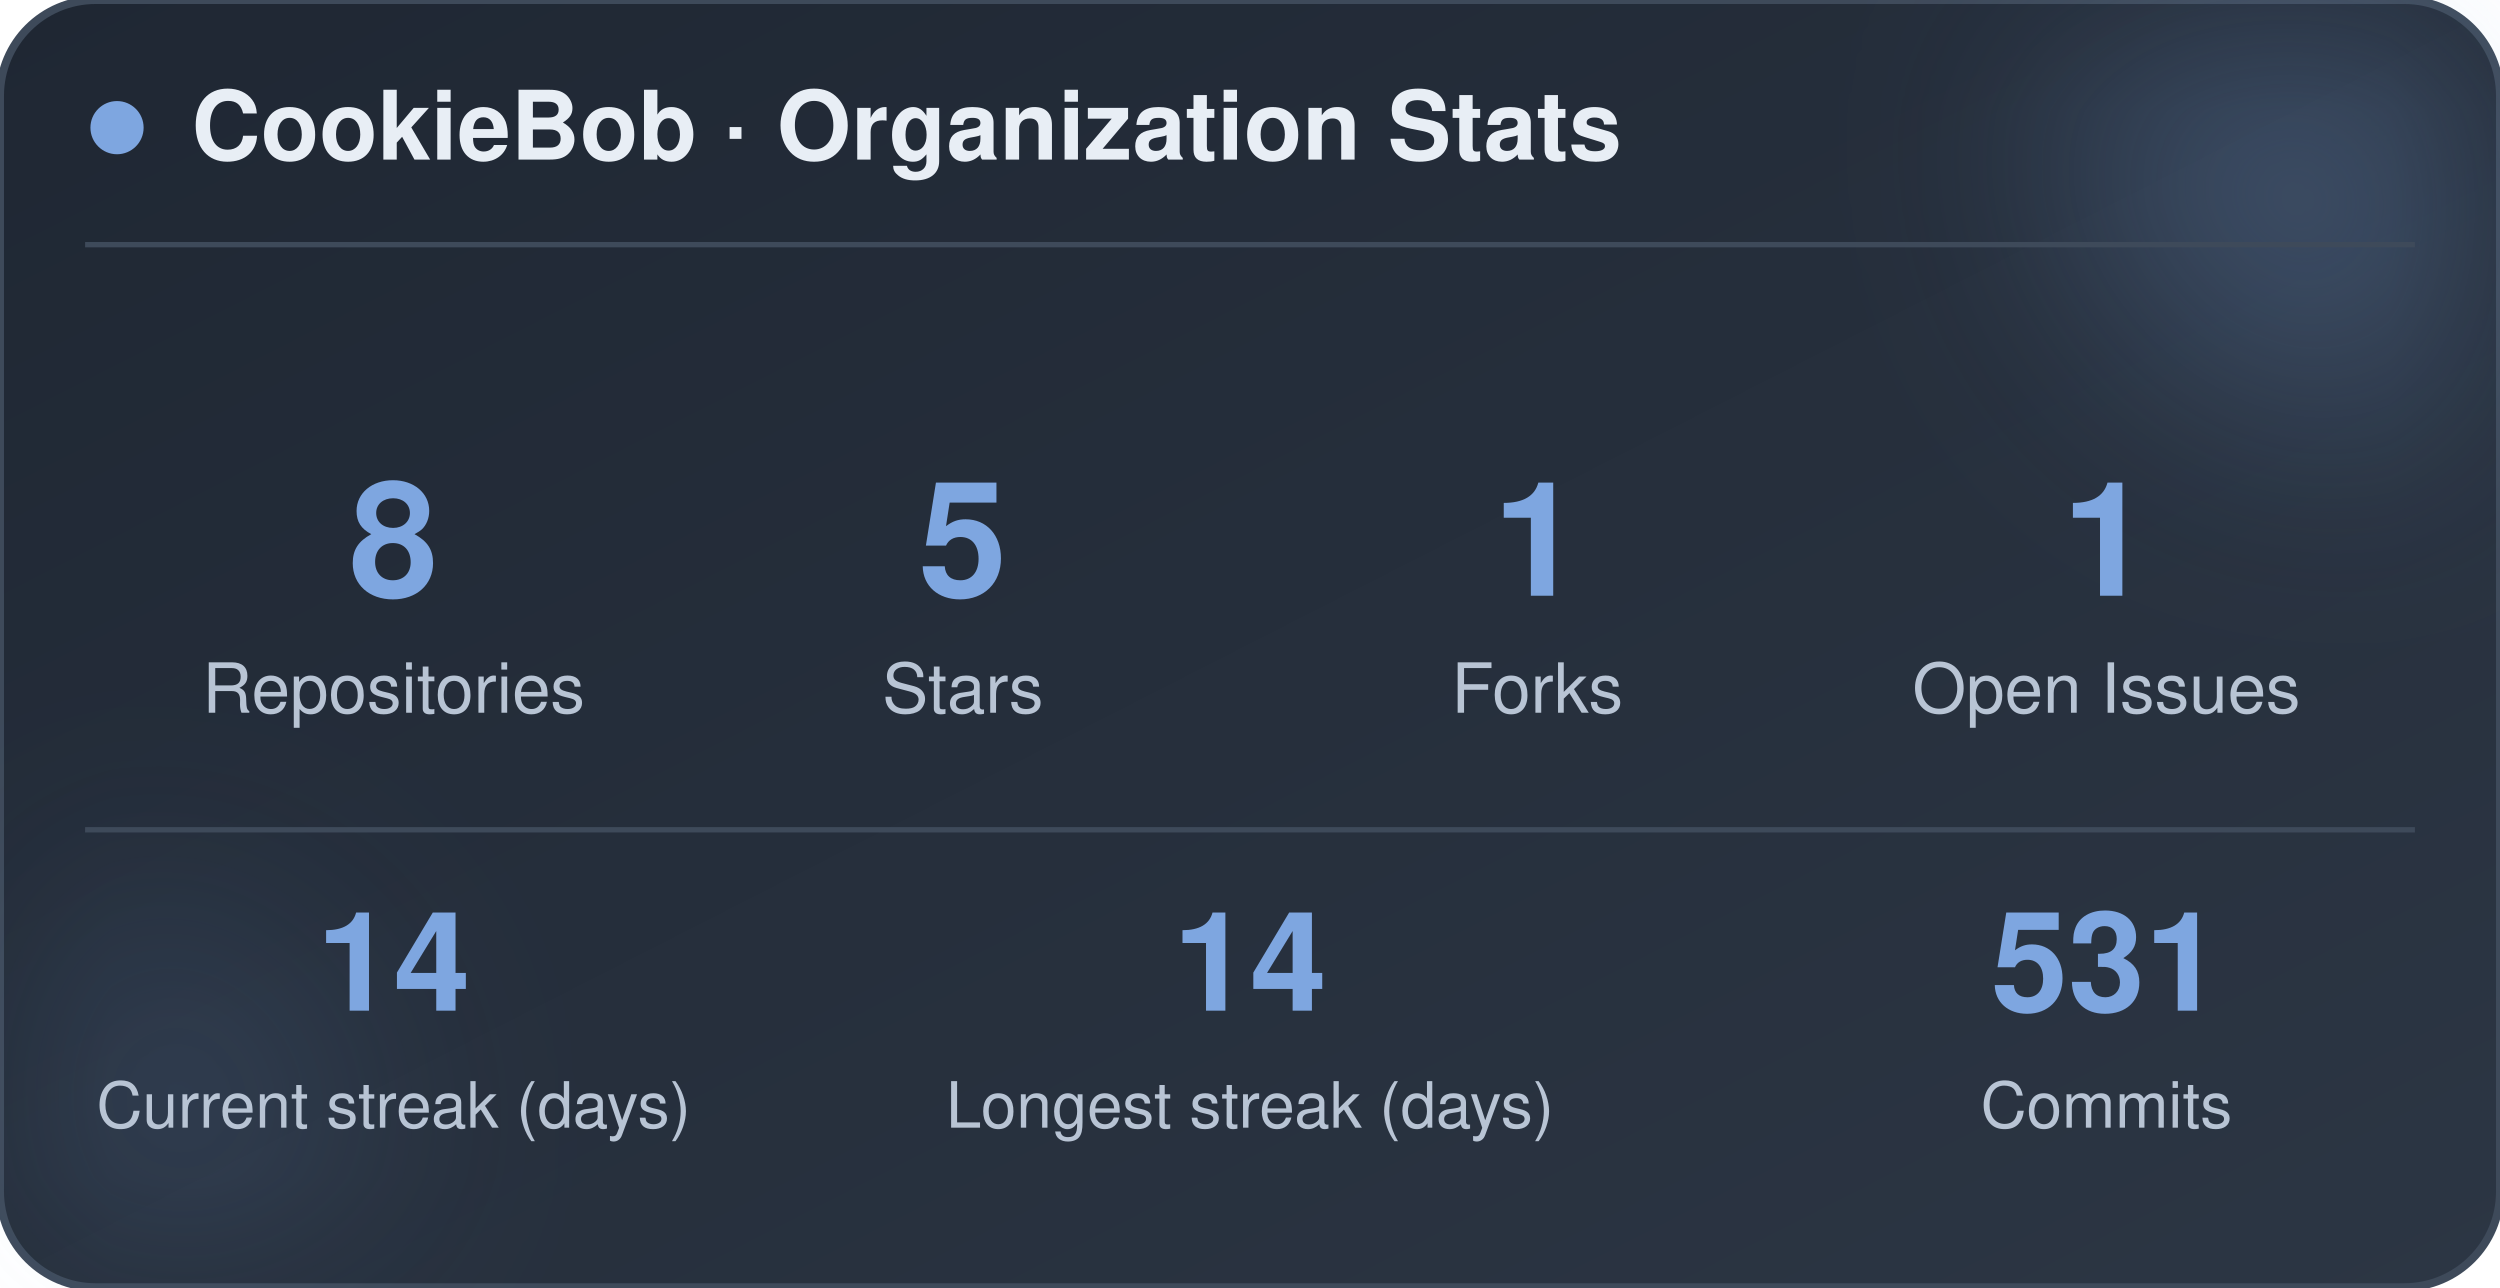
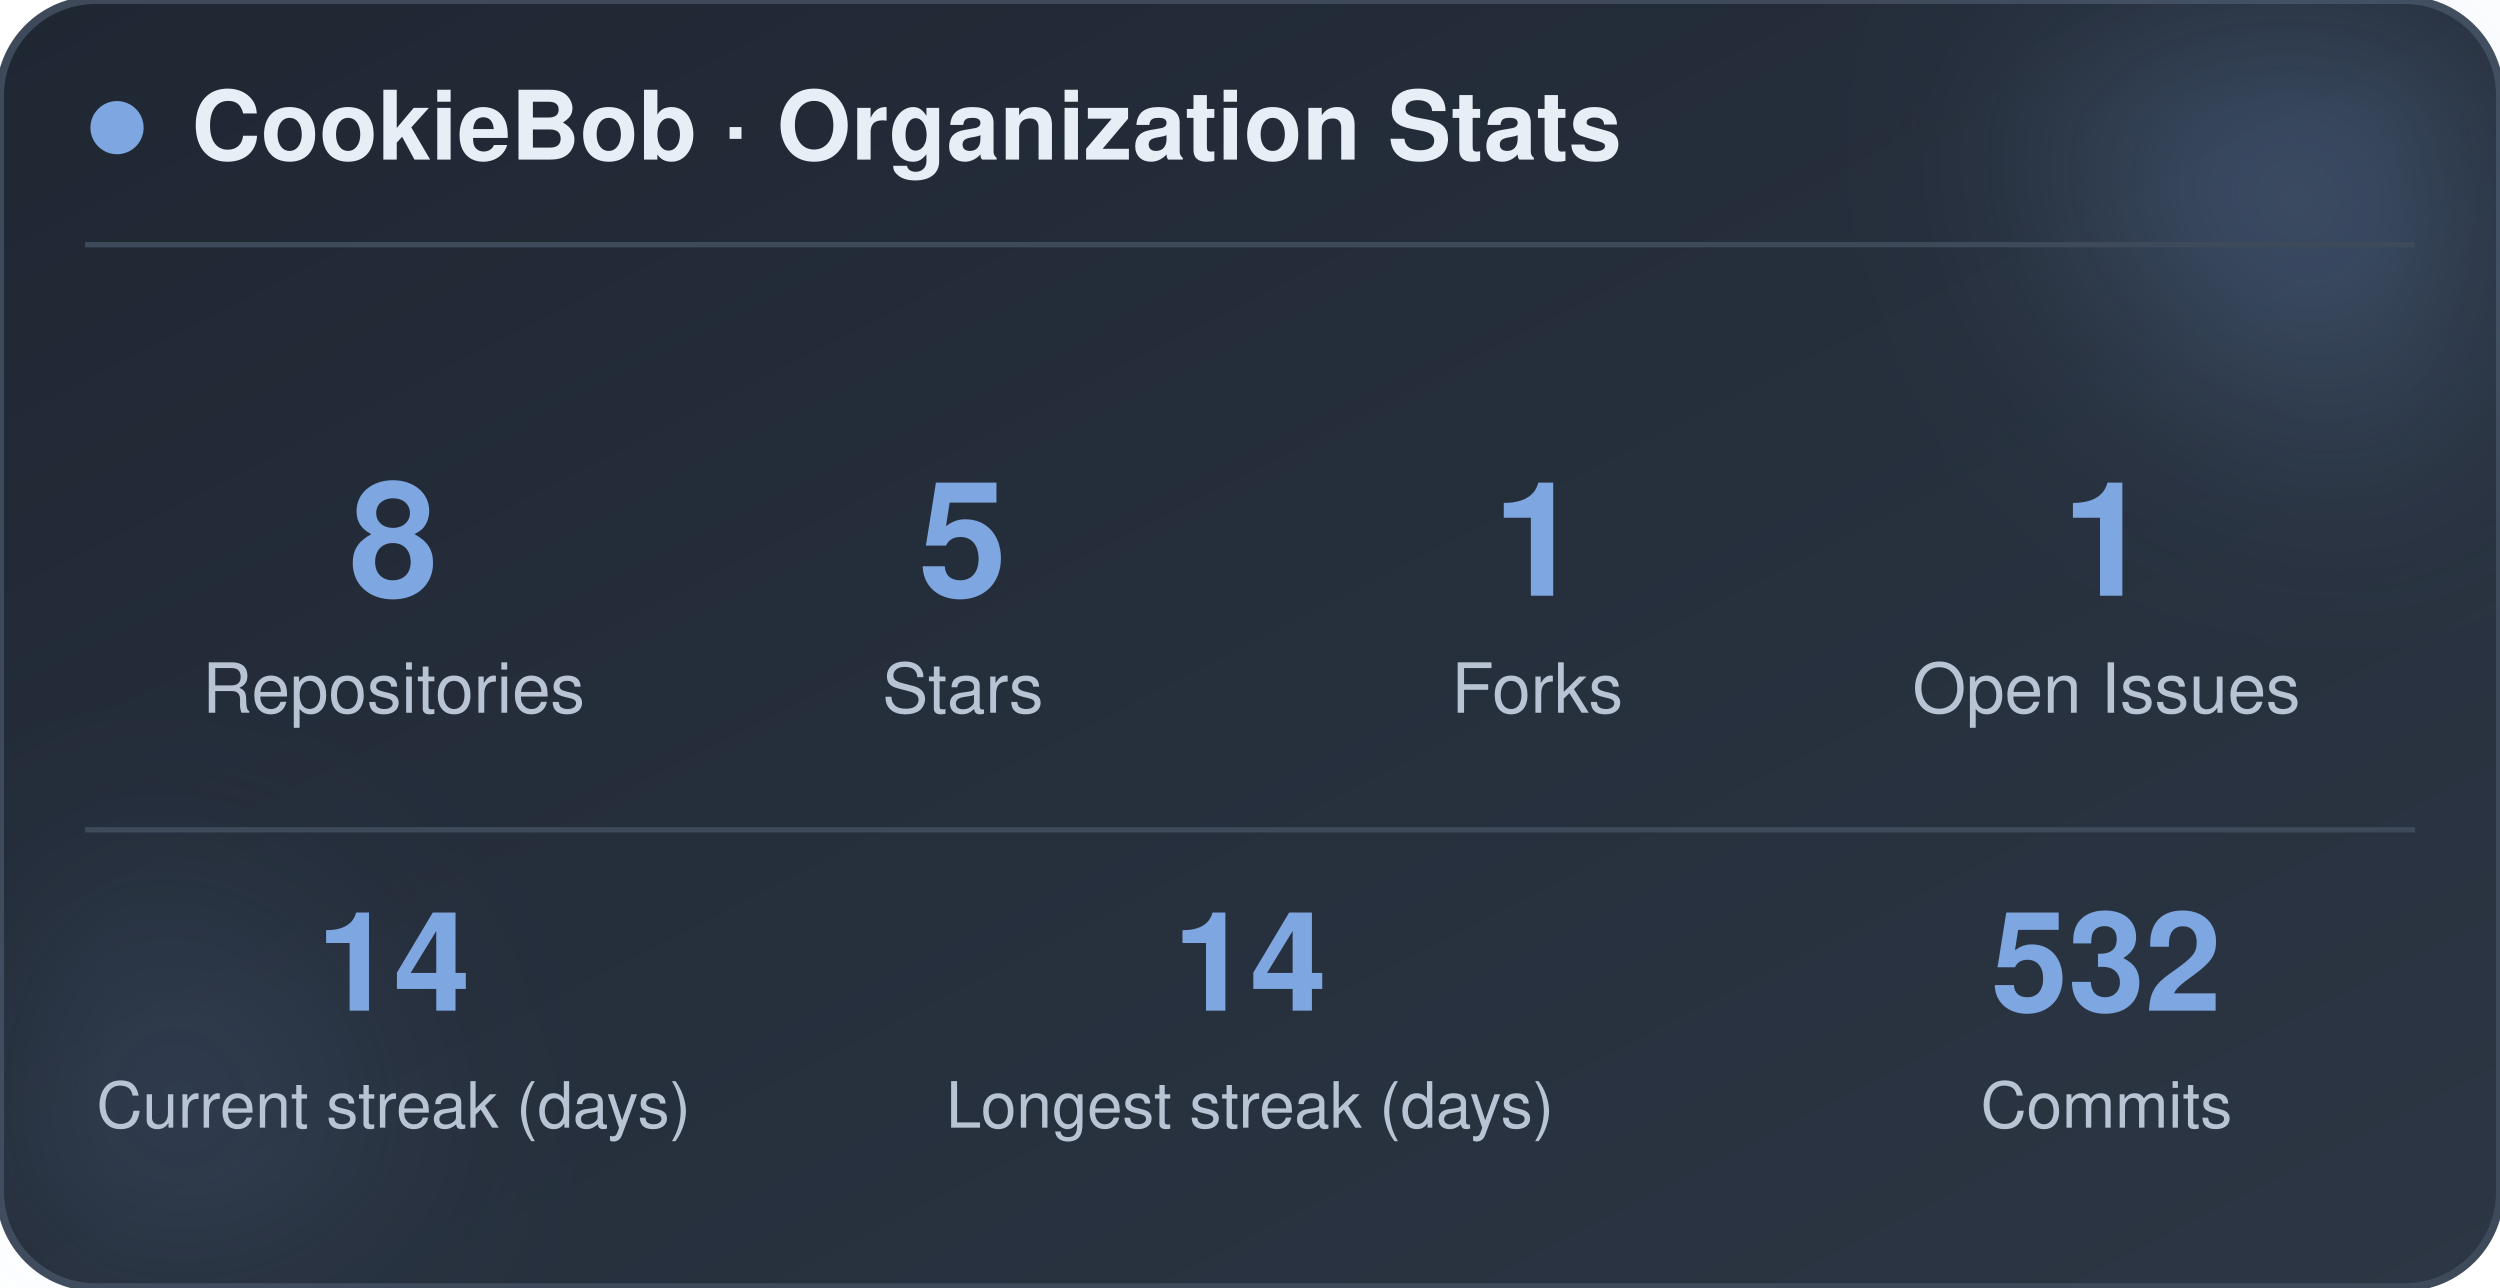
<svg xmlns="http://www.w3.org/2000/svg" width="470" height="242" viewBox="0 0 470 242" role="img" aria-label="CookieBob stats">
  <defs>
    <linearGradient id="bg" x1="0%" y1="0%" x2="100%" y2="100%">
      <stop offset="0%" stop-color="#1f2733" />
      <stop offset="100%" stop-color="#2c3644" />
    </linearGradient>
    <filter id="blur" x="-60%" y="-60%" width="220%" height="220%">
      <feGaussianBlur stdDeviation="22" />
    </filter>
  </defs>
  <rect x="0" y="0" width="470" height="242" rx="18" fill="url(#bg)" stroke="#3e4a5a" stroke-width="1.5" />
  <circle cx="444" cy="24" r="54" fill="#7ea6e0" opacity="0.26" filter="url(#blur)" />
  <circle cx="26" cy="212" r="42" fill="#7ea6e0" opacity="0.14" filter="url(#blur)" />
  <circle cx="22" cy="24" r="5" fill="#7ea6e0" />
  <text x="36" y="30" font-family="-apple-system, BlinkMacSystemFont, 'Segoe UI', Helvetica, Arial, sans-serif" font-size="18" font-weight="700" fill="#e8eef5">CookieBob · Organization Stats</text>
  <line x1="16" y1="46" x2="454" y2="46" stroke="#3e4a5a" stroke-width="1" />
  <text x="74" y="112" text-anchor="middle" font-family="-apple-system, BlinkMacSystemFont, 'Segoe UI', Helvetica, Arial, sans-serif" font-size="30" font-weight="800" fill="#7ea6e0">8</text>
  <text x="74" y="134" text-anchor="middle" font-family="-apple-system, BlinkMacSystemFont, 'Segoe UI', Helvetica, Arial, sans-serif" font-size="13" fill="#b8c4d4">Repositories</text>
  <text x="181" y="112" text-anchor="middle" font-family="-apple-system, BlinkMacSystemFont, 'Segoe UI', Helvetica, Arial, sans-serif" font-size="30" font-weight="800" fill="#7ea6e0">5</text>
  <text x="181" y="134" text-anchor="middle" font-family="-apple-system, BlinkMacSystemFont, 'Segoe UI', Helvetica, Arial, sans-serif" font-size="13" fill="#b8c4d4">Stars</text>
  <text x="289" y="112" text-anchor="middle" font-family="-apple-system, BlinkMacSystemFont, 'Segoe UI', Helvetica, Arial, sans-serif" font-size="30" font-weight="800" fill="#7ea6e0">1</text>
  <text x="289" y="134" text-anchor="middle" font-family="-apple-system, BlinkMacSystemFont, 'Segoe UI', Helvetica, Arial, sans-serif" font-size="13" fill="#b8c4d4">Forks</text>
  <text x="396" y="112" text-anchor="middle" font-family="-apple-system, BlinkMacSystemFont, 'Segoe UI', Helvetica, Arial, sans-serif" font-size="30" font-weight="800" fill="#7ea6e0">1</text>
  <text x="396" y="134" text-anchor="middle" font-family="-apple-system, BlinkMacSystemFont, 'Segoe UI', Helvetica, Arial, sans-serif" font-size="13" fill="#b8c4d4">Open Issues</text>
  <line x1="16" y1="156" x2="454" y2="156" stroke="#3e4a5a" stroke-width="1" />
  <text x="74" y="190" text-anchor="middle" font-family="-apple-system, BlinkMacSystemFont, 'Segoe UI', Helvetica, Arial, sans-serif" font-size="26" font-weight="800" fill="#7ea6e0">14</text>
  <text x="74" y="212" text-anchor="middle" font-family="-apple-system, BlinkMacSystemFont, 'Segoe UI', Helvetica, Arial, sans-serif" font-size="12" fill="#b8c4d4">Current streak (days)</text>
  <text x="235" y="190" text-anchor="middle" font-family="-apple-system, BlinkMacSystemFont, 'Segoe UI', Helvetica, Arial, sans-serif" font-size="26" font-weight="800" fill="#7ea6e0">14</text>
  <text x="235" y="212" text-anchor="middle" font-family="-apple-system, BlinkMacSystemFont, 'Segoe UI', Helvetica, Arial, sans-serif" font-size="12" fill="#b8c4d4">Longest streak (days)</text>
-   <text x="396" y="190" text-anchor="middle" font-family="-apple-system, BlinkMacSystemFont, 'Segoe UI', Helvetica, Arial, sans-serif" font-size="26" font-weight="800" fill="#7ea6e0">531</text>
+   <text x="396" y="190" text-anchor="middle" font-family="-apple-system, BlinkMacSystemFont, 'Segoe UI', Helvetica, Arial, sans-serif" font-size="26" font-weight="800" fill="#7ea6e0">532</text>
  <text x="396" y="212" text-anchor="middle" font-family="-apple-system, BlinkMacSystemFont, 'Segoe UI', Helvetica, Arial, sans-serif" font-size="12" fill="#b8c4d4">Commits</text>
</svg>
